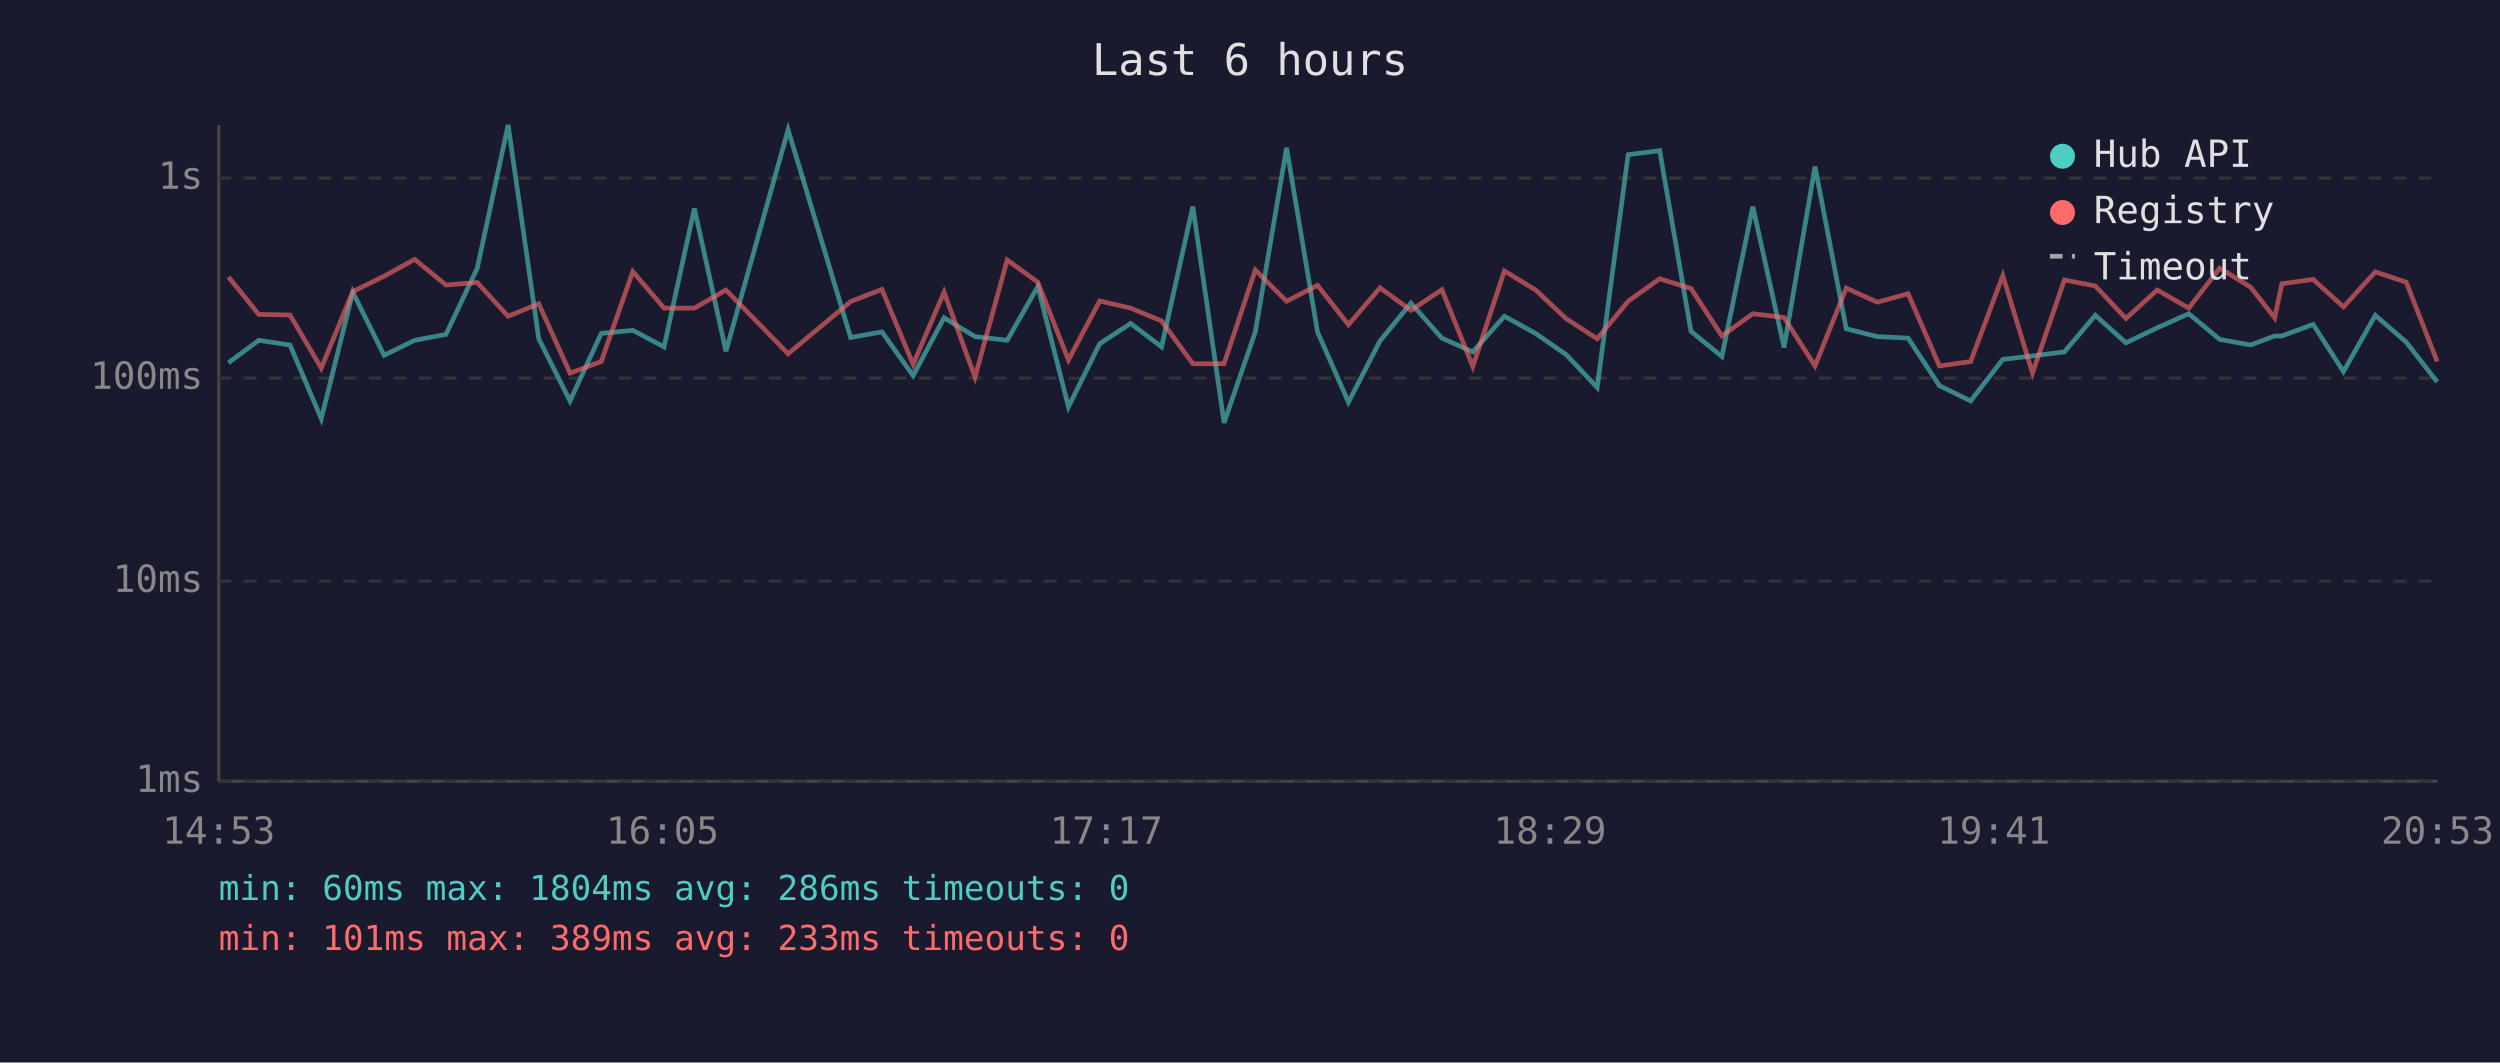
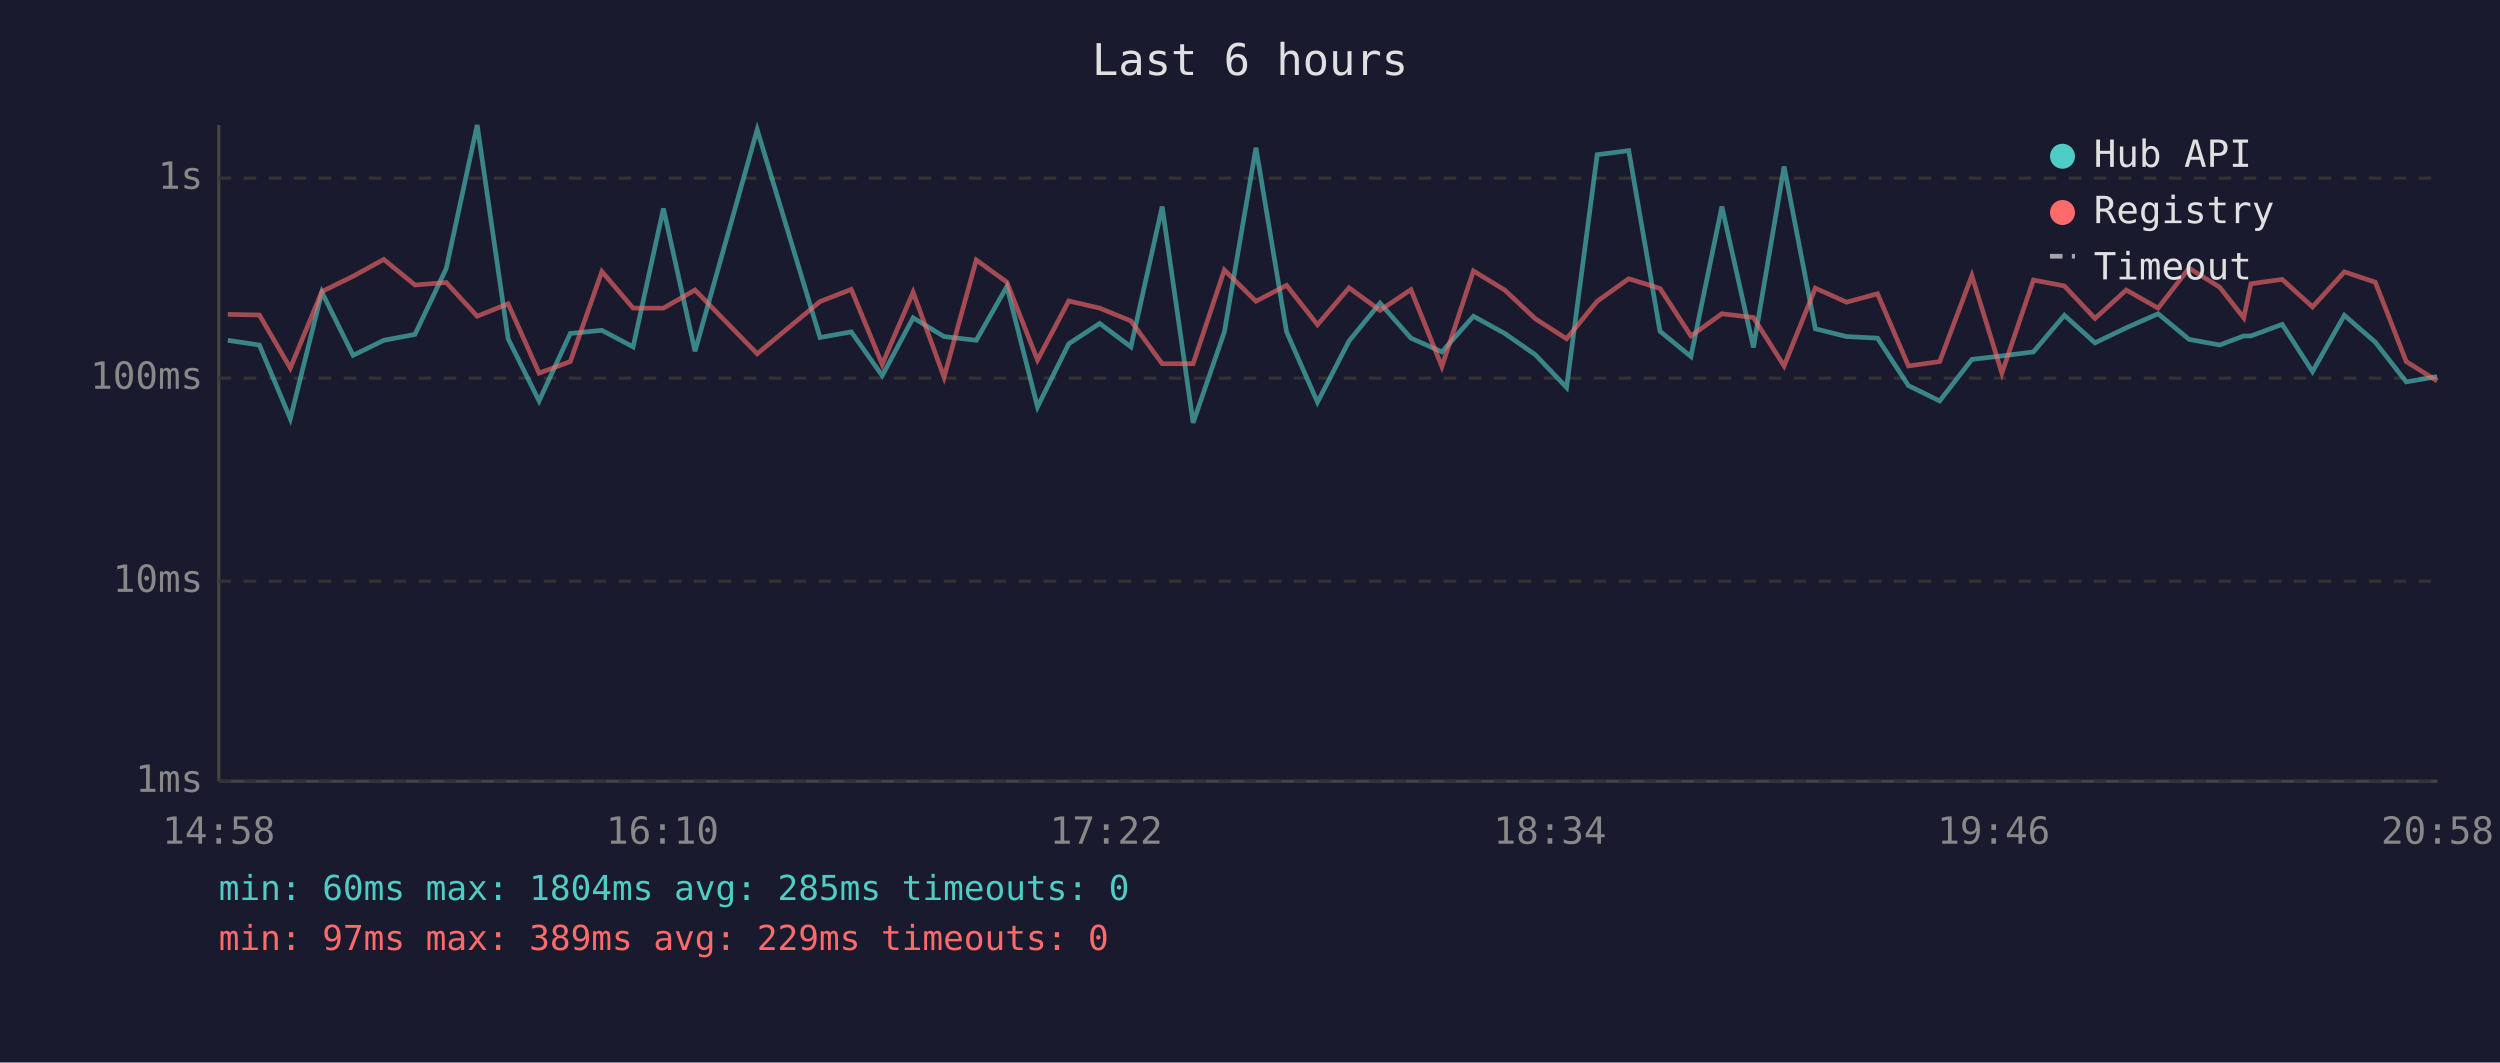
<svg xmlns="http://www.w3.org/2000/svg" viewBox="0 0 800 340" font-family="monospace" font-size="12">
  <rect width="800" height="340" fill="#1a1a2e" />
  <text x="400" y="24" fill="#e0e0e0" font-size="14" text-anchor="middle">Last 6 hours</text>
  <line x1="70" y1="40" x2="70" y2="250" stroke="#444" stroke-width="1" />
  <line x1="70" y1="250" x2="780" y2="250" stroke="#444" stroke-width="1" />
  <line x1="70" y1="250" x2="780" y2="250" stroke="#333" stroke-width="1" stroke-dasharray="4" />
  <text x="65" y="250" fill="#888" text-anchor="end" dominant-baseline="middle">1ms</text>
  <line x1="70" y1="186" x2="780" y2="186" stroke="#333" stroke-width="1" stroke-dasharray="4" />
  <text x="65" y="186" fill="#888" text-anchor="end" dominant-baseline="middle">10ms</text>
  <line x1="70" y1="121" x2="780" y2="121" stroke="#333" stroke-width="1" stroke-dasharray="4" />
  <text x="65" y="121" fill="#888" text-anchor="end" dominant-baseline="middle">100ms</text>
  <line x1="70" y1="57" x2="780" y2="57" stroke="#333" stroke-width="1" stroke-dasharray="4" />
  <text x="65" y="57" fill="#888" text-anchor="end" dominant-baseline="middle">1s</text>
-   <text x="70" y="270" fill="#888" text-anchor="middle">14:53</text>
-   <text x="212" y="270" fill="#888" text-anchor="middle">16:05</text>
-   <text x="354" y="270" fill="#888" text-anchor="middle">17:17</text>
-   <text x="496" y="270" fill="#888" text-anchor="middle">18:29</text>
-   <text x="638" y="270" fill="#888" text-anchor="middle">19:41</text>
-   <text x="780" y="270" fill="#888" text-anchor="middle">20:53</text>
-   <polyline points="73.1,116.1 82.8,108.9 92.8,110.4 102.8,134.0 112.9,93.5 122.9,113.7 132.7,108.9 142.7,107.0 152.7,85.9 162.6,40.0 172.4,108.4 182.4,128.3 192.4,106.7 202.5,105.7 212.5,111.0 222.2,66.7 232.3,112.4 252.2,41.5 272.2,108.0 282.2,106.2 292.2,120.2 302.1,101.7 312.0,107.7 322.3,108.9 332.1,91.7 341.9,130.2 351.9,110.0 361.8,103.5 371.7,111.0 381.7,66.1 391.7,135.3 401.7,106.2 411.7,47.3 421.6,106.2 431.5,128.7 441.6,109.1 451.5,97.0 461.4,108.2 471.3,112.6 481.4,101.2 491.4,106.7 501.2,113.5 511.1,124.0 521.0,49.5 531.1,48.2 541.1,106.0 551.0,114.1 560.9,66.1 570.9,111.2 580.8,53.3 590.8,105.2 600.7,107.7 610.6,108.2 620.6,123.4 630.6,128.3 640.9,115.0 650.4,113.9 660.6,112.6 670.5,100.9 680.3,109.7 690.3,104.9 700.4,100.4 710.3,108.6 720.2,110.4 727.9,107.5 730.2,107.5 740.2,103.8 749.9,118.9 760.1,100.9 770.0,109.5 779.9,122.2" fill="none" stroke="#4ecdc4" stroke-width="1.5" opacity="0.6" />
-   <polyline points="73.1,88.6 82.8,100.6 92.8,100.8 102.8,117.8 112.9,93.3 122.9,88.4 132.7,83.0 142.7,91.2 152.7,90.4 162.6,101.2 172.4,97.2 182.4,119.4 192.4,115.7 202.5,86.9 212.5,98.6 222.2,98.6 232.3,92.8 252.2,113.2 272.2,96.5 282.2,92.6 292.2,116.6 302.1,93.5 312.0,120.7 322.3,83.2 332.1,90.3 341.9,115.2 351.9,96.3 361.8,98.6 371.7,102.7 381.7,116.4 391.7,116.4 401.7,86.4 411.7,96.4 421.6,91.3 431.5,103.9 441.6,92.1 451.5,99.3 461.4,92.7 471.3,117.3 481.4,86.7 491.4,92.8 501.2,102.0 511.1,108.4 521.0,96.4 531.1,89.2 541.1,92.3 551.0,107.5 560.9,100.4 570.9,101.6 580.8,117.1 590.8,92.2 600.7,96.7 610.6,94.0 620.6,117.1 630.6,115.7 640.9,88.2 650.4,119.4 660.6,89.6 670.5,91.5 680.3,101.9 690.3,92.8 700.4,98.6 710.3,85.8 720.2,91.9 727.9,101.7 730.2,90.8 740.2,89.4 749.9,98.2 760.1,87.0 770.0,90.3 779.9,115.7" fill="none" stroke="#ff6b6b" stroke-width="1.5" opacity="0.6" />
+   <text x="70" y="270" fill="#888" text-anchor="middle">14:58</text>
+   <text x="212" y="270" fill="#888" text-anchor="middle">16:10</text>
+   <text x="354" y="270" fill="#888" text-anchor="middle">17:22</text>
+   <text x="496" y="270" fill="#888" text-anchor="middle">18:34</text>
+   <text x="638" y="270" fill="#888" text-anchor="middle">19:46</text>
+   <text x="780" y="270" fill="#888" text-anchor="middle">20:58</text>
+   <polyline points="72.9,108.9 83.0,110.4 92.9,134.0 103.0,93.5 113.0,113.7 122.8,108.9 132.8,107.0 142.8,85.9 152.7,40.0 162.6,108.4 172.5,128.3 182.5,106.7 192.6,105.7 202.6,111.0 212.3,66.7 222.4,112.4 242.3,41.5 262.4,108.0 272.4,106.2 282.3,120.2 292.2,101.7 302.1,107.7 312.4,108.9 322.2,91.7 332.0,130.2 342.0,110.0 351.9,103.5 361.9,111.0 371.9,66.1 381.8,135.3 391.8,106.2 401.9,47.3 411.7,106.2 421.6,128.7 431.7,109.1 441.6,97.0 451.5,108.2 461.4,112.6 471.5,101.2 481.5,106.7 491.3,113.5 501.3,124.0 511.1,49.5 521.2,48.2 531.2,106.0 541.1,114.1 551.0,66.1 561.1,111.2 570.9,53.3 580.9,105.2 590.9,107.7 600.8,108.2 610.7,123.4 620.7,128.3 631.0,115.0 640.6,113.9 650.7,112.6 660.6,100.9 670.4,109.7 680.4,104.9 690.6,100.4 700.5,108.6 710.3,110.4 718.0,107.5 720.3,107.5 730.3,103.8 740.0,118.9 750.2,100.9 760.1,109.5 770.0,122.2 779.9,120.5" fill="none" stroke="#4ecdc4" stroke-width="1.5" opacity="0.6" />
+   <polyline points="72.9,100.6 83.0,100.8 92.9,117.8 103.0,93.3 113.0,88.4 122.8,83.0 132.8,91.2 142.8,90.4 152.7,101.2 162.6,97.2 172.5,119.4 182.5,115.7 192.6,86.9 202.6,98.6 212.3,98.6 222.4,92.8 242.3,113.2 262.4,96.5 272.4,92.6 282.3,116.6 292.2,93.5 302.1,120.7 312.4,83.2 322.2,90.3 332.0,115.2 342.0,96.3 351.9,98.6 361.9,102.7 371.9,116.4 381.8,116.4 391.8,86.4 401.9,96.4 411.7,91.3 421.6,103.9 431.7,92.1 441.6,99.3 451.5,92.7 461.4,117.3 471.5,86.7 481.5,92.8 491.3,102.0 501.3,108.4 511.1,96.4 521.2,89.2 531.2,92.3 541.1,107.5 551.0,100.4 561.1,101.6 570.9,117.1 580.9,92.2 590.9,96.7 600.8,94.0 610.7,117.1 620.7,115.7 631.0,88.2 640.6,119.4 650.7,89.6 660.6,91.5 670.4,101.9 680.4,92.8 690.6,98.6 700.5,85.8 710.3,91.9 718.0,101.7 720.3,90.8 730.3,89.4 740.0,98.2 750.2,87.0 760.1,90.3 770.0,115.7 779.9,121.9" fill="none" stroke="#ff6b6b" stroke-width="1.5" opacity="0.6" />
  <circle cx="660" cy="50" r="4" fill="#4ecdc4" />
  <text x="670" y="50" fill="#e0e0e0" dominant-baseline="middle">Hub API</text>
  <circle cx="660" cy="68" r="4" fill="#ff6b6b" />
  <text x="670" y="68" fill="#e0e0e0" dominant-baseline="middle">Registry</text>
  <line x1="656" y1="82" x2="664" y2="82" stroke="#e0e0e0" stroke-width="1.5" stroke-dasharray="4,3" opacity="0.7" />
  <text x="670" y="86" fill="#e0e0e0" dominant-baseline="middle">Timeout</text>
-   <text x="70" y="288" fill="#4ecdc4" font-size="11">min: 60ms  max: 1804ms  avg: 286ms  timeouts: 0</text>
-   <text x="70" y="304" fill="#ff6b6b" font-size="11">min: 101ms  max: 389ms  avg: 233ms  timeouts: 0</text>
+   <text x="70" y="288" fill="#4ecdc4" font-size="11">min: 60ms  max: 1804ms  avg: 285ms  timeouts: 0</text>
+   <text x="70" y="304" fill="#ff6b6b" font-size="11">min: 97ms  max: 389ms  avg: 229ms  timeouts: 0</text>
</svg>
